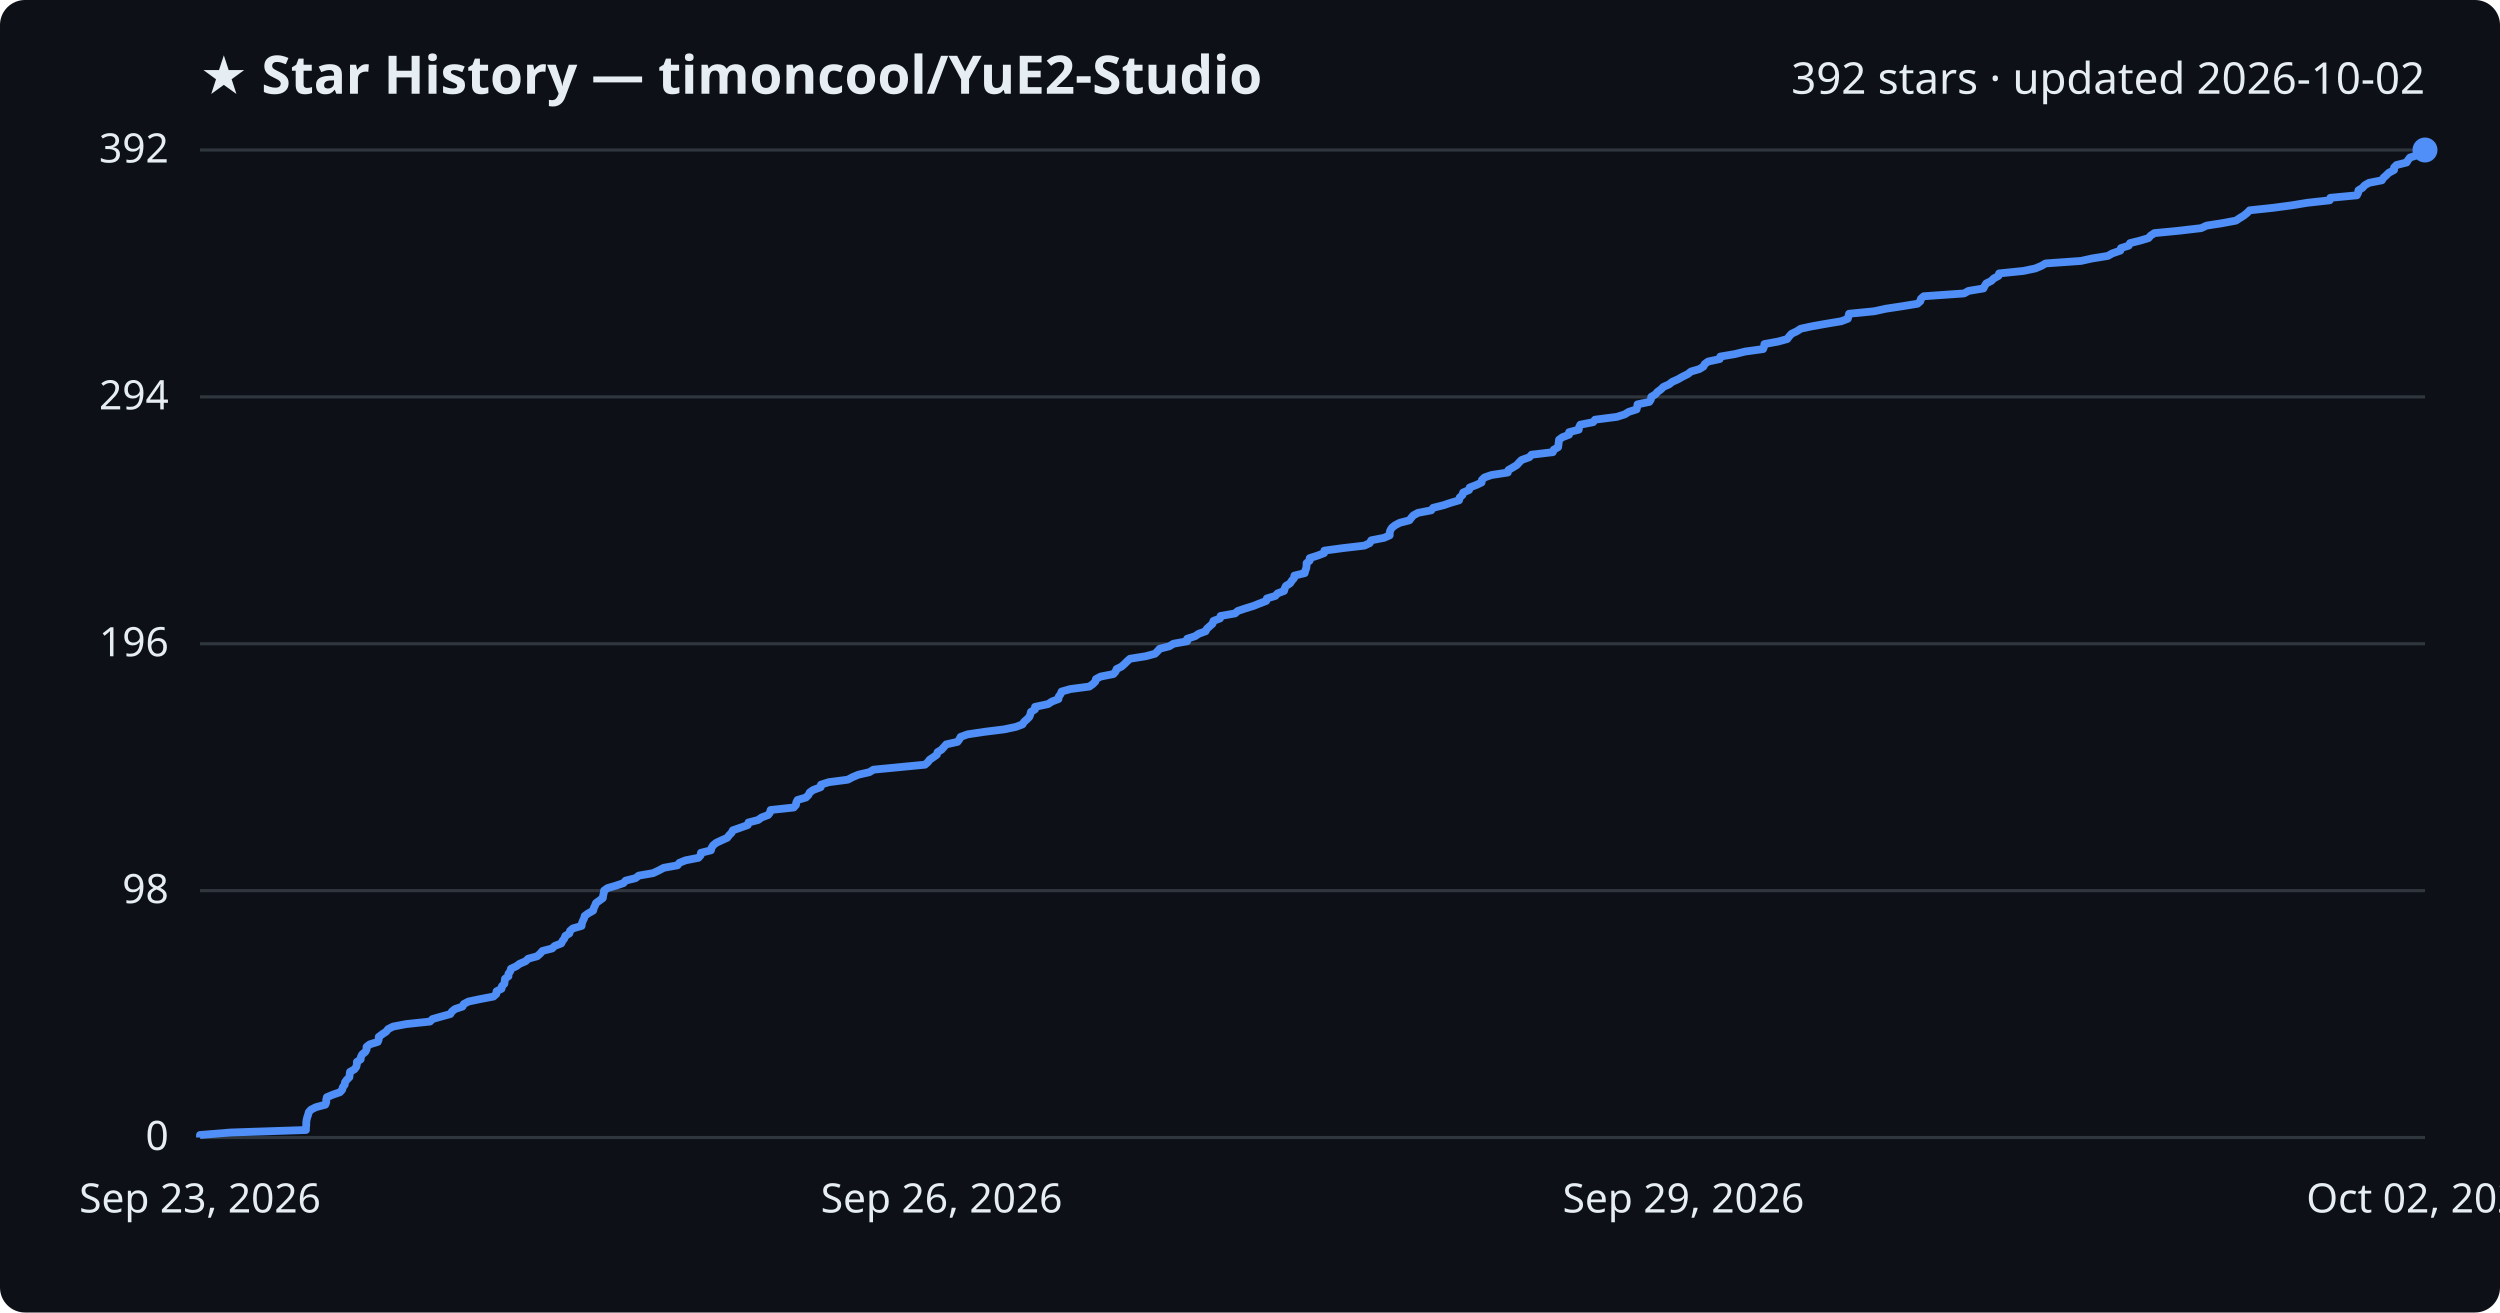
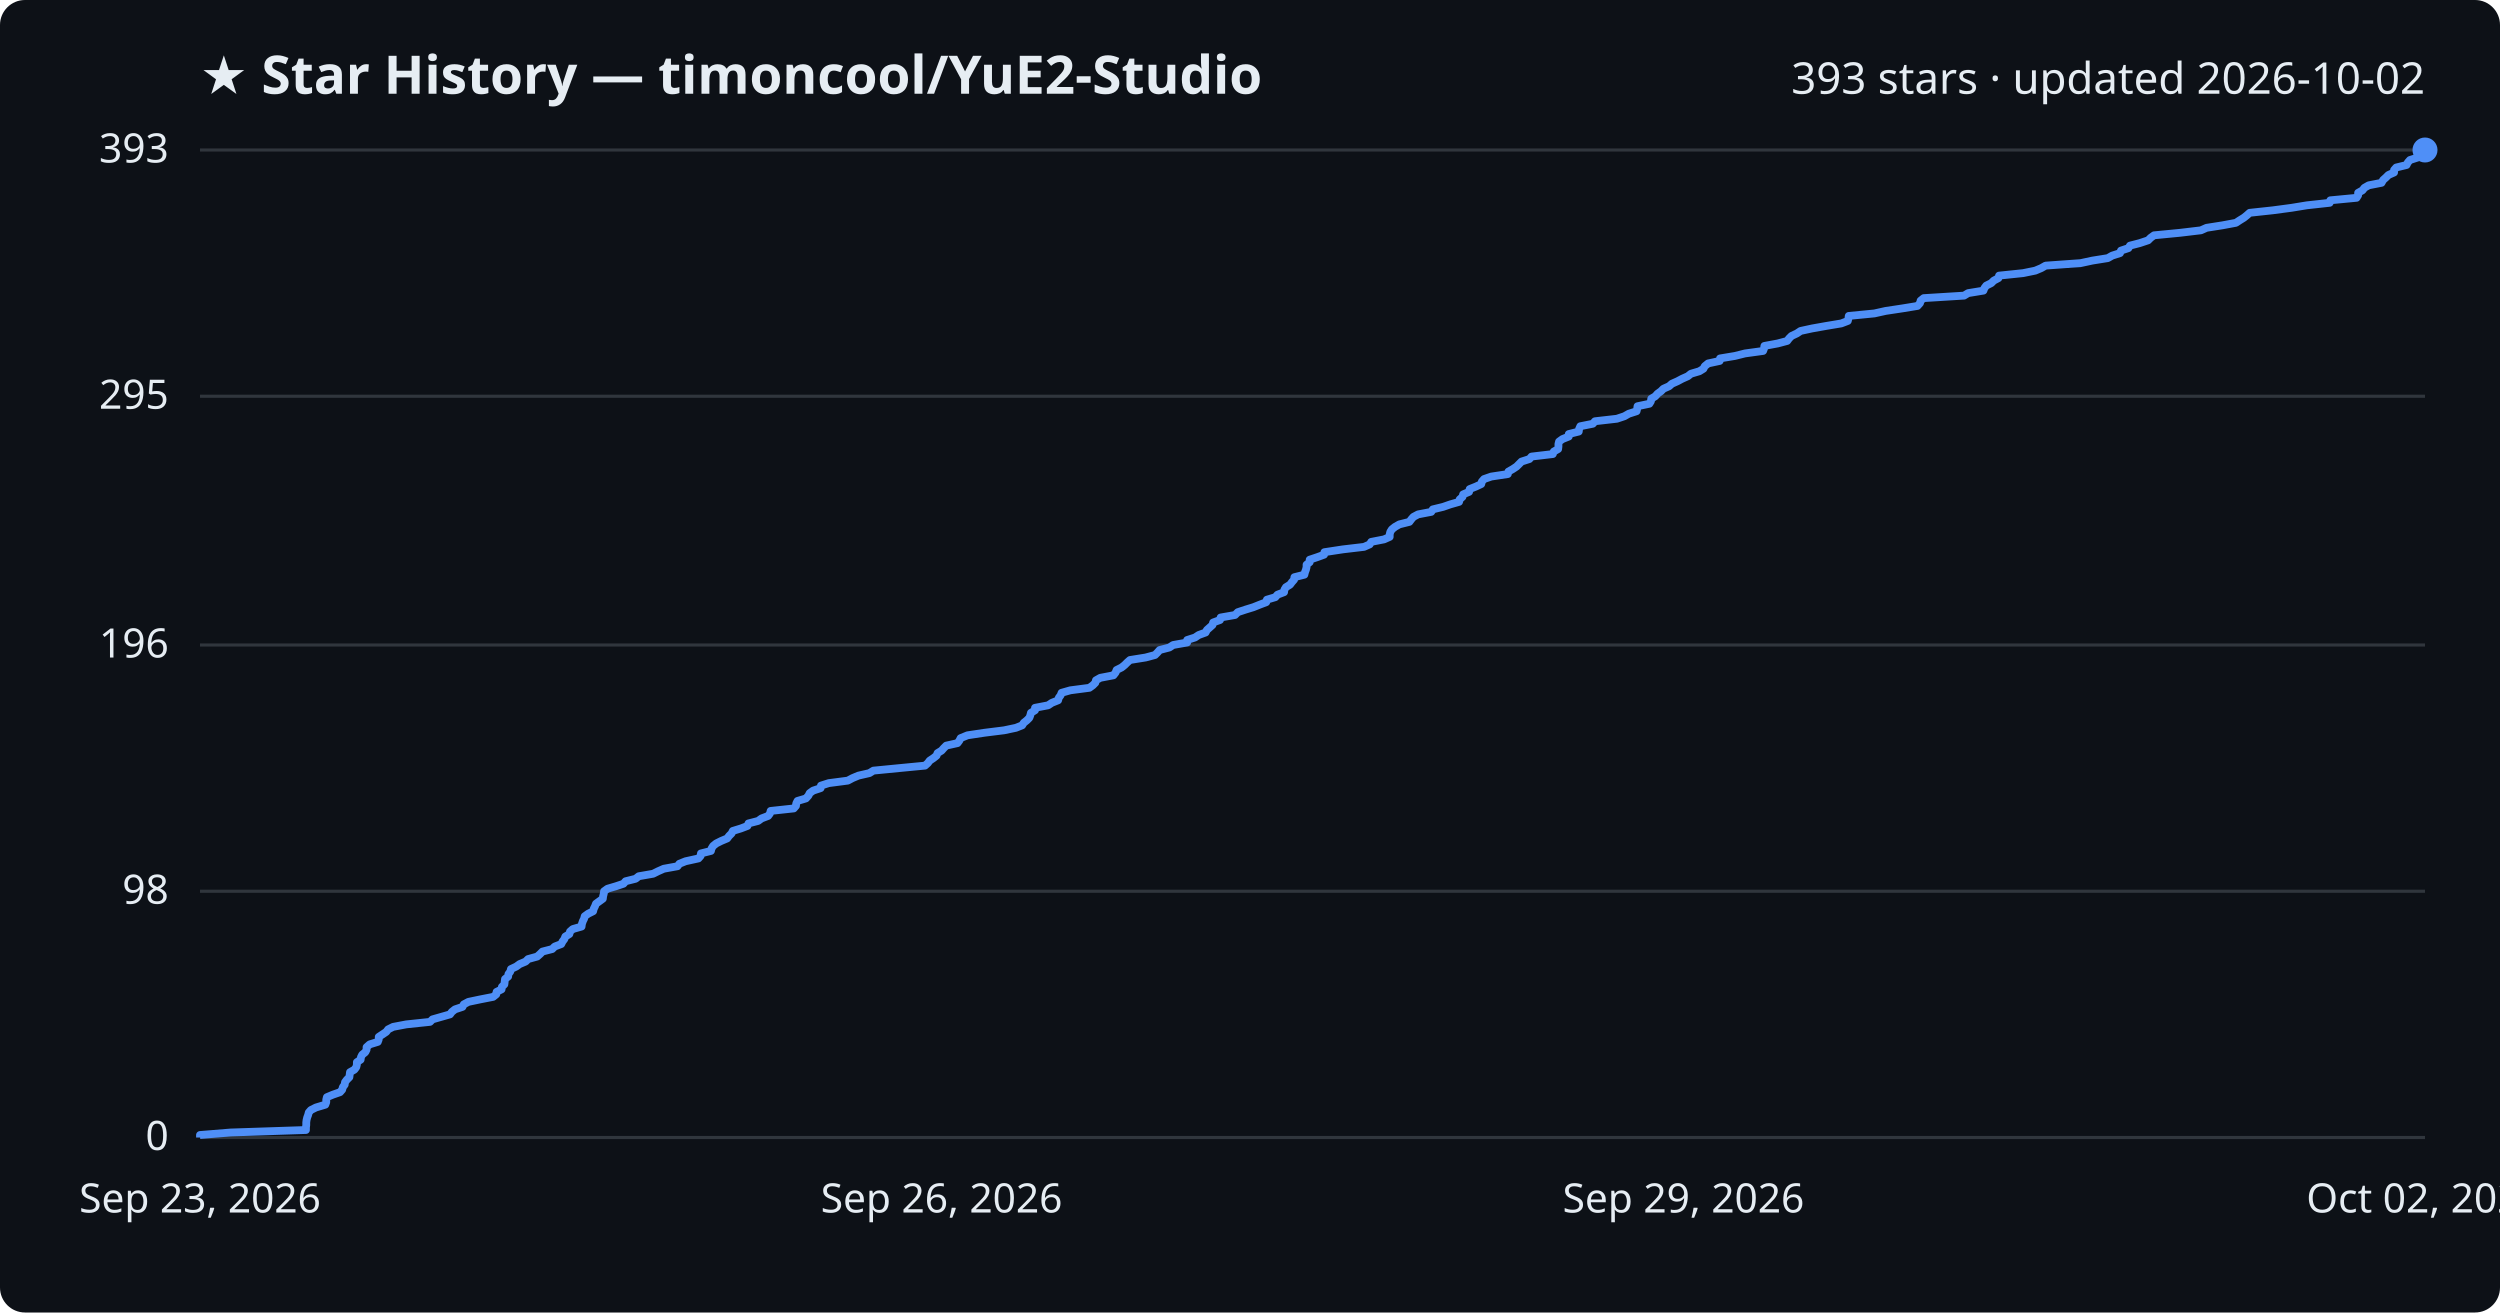
<svg xmlns="http://www.w3.org/2000/svg" viewBox="0 0 800 420" font-family="Segoe UI, sans-serif">
  <rect width="800" height="420" fill="#0d1117" rx="8" />
  <text x="64" y="30" fill="#e6edf3" font-size="17" font-weight="700">★ Star History — timoncool/YuE2-Studio</text>
-   <text x="776" y="30" fill="#e6edf3" font-size="14" text-anchor="end">392 stars · updated 2026-10-02</text>
+   <text x="776" y="30" fill="#e6edf3" font-size="14" text-anchor="end">393 stars · updated 2026-10-02</text>
  <line x1="64" y1="364.0" x2="776" y2="364.0" stroke="#30363d" stroke-width="1" />
  <text x="54" y="368.0" fill="#e6edf3" font-size="13" text-anchor="end">0</text>
-   <line x1="64" y1="285.0" x2="776" y2="285.0" stroke="#30363d" stroke-width="1" />
-   <text x="54" y="289.0" fill="#e6edf3" font-size="13" text-anchor="end">98</text>
-   <line x1="64" y1="206.0" x2="776" y2="206.0" stroke="#30363d" stroke-width="1" />
-   <text x="54" y="210.0" fill="#e6edf3" font-size="13" text-anchor="end">196</text>
-   <line x1="64" y1="127.0" x2="776" y2="127.0" stroke="#30363d" stroke-width="1" />
-   <text x="54" y="131.0" fill="#e6edf3" font-size="13" text-anchor="end">294</text>
+   <line x1="64" y1="285.2" x2="776" y2="285.2" stroke="#30363d" stroke-width="1" />
+   <text x="54" y="289.2" fill="#e6edf3" font-size="13" text-anchor="end">98</text>
+   <line x1="64" y1="206.4" x2="776" y2="206.4" stroke="#30363d" stroke-width="1" />
+   <text x="54" y="210.4" fill="#e6edf3" font-size="13" text-anchor="end">196</text>
+   <line x1="64" y1="126.8" x2="776" y2="126.8" stroke="#30363d" stroke-width="1" />
+   <text x="54" y="130.8" fill="#e6edf3" font-size="13" text-anchor="end">295</text>
  <line x1="64" y1="48.0" x2="776" y2="48.0" stroke="#30363d" stroke-width="1" />
-   <text x="54" y="52.0" fill="#e6edf3" font-size="13" text-anchor="end">392</text>
-   <path d="M64.0,364.0 L64.0,363.2 L73.8,362.4 L97.9,361.6 L97.9,360.8 L98.0,360.0 L98.0,359.2 L98.1,358.4 L98.3,357.6 L98.6,356.7 L98.8,355.9 L99.5,355.1 L101.1,354.3 L104.1,353.5 L104.4,352.7 L104.4,351.9 L104.6,351.1 L106.5,350.3 L108.8,349.5 L109.5,348.7 L109.7,347.9 L110.3,347.1 L110.4,346.3 L111.0,345.5 L111.8,344.7 L111.9,343.8 L112.0,343.0 L113.4,342.2 L114.0,341.4 L114.2,340.6 L114.2,339.8 L115.4,339.0 L115.5,338.2 L115.9,337.4 L116.9,336.6 L117.3,335.8 L117.3,335.0 L118.3,334.2 L120.9,333.4 L121.2,332.6 L121.2,331.8 L122.4,330.9 L123.6,330.1 L124.2,329.3 L125.8,328.5 L130.0,327.7 L137.6,326.9 L138.4,326.1 L141.2,325.3 L144.1,324.5 L144.6,323.7 L145.6,322.9 L148.0,322.1 L148.4,321.3 L149.9,320.5 L153.7,319.7 L157.9,318.9 L158.8,318.1 L158.9,317.2 L160.5,316.4 L160.6,315.6 L161.4,314.8 L161.5,314.0 L161.6,313.2 L162.7,312.4 L162.7,311.6 L163.3,310.8 L163.5,310.0 L165.2,309.2 L166.3,308.4 L168.2,307.6 L169.0,306.8 L171.9,306.0 L172.8,305.2 L173.6,304.3 L176.7,303.5 L177.5,302.7 L179.6,301.9 L180.0,301.1 L180.6,300.3 L180.9,299.5 L182.2,298.7 L182.4,297.9 L183.3,297.1 L186.1,296.3 L186.2,295.5 L186.5,294.7 L186.9,293.9 L187.1,293.1 L188.2,292.3 L189.8,291.4 L190.0,290.6 L190.4,289.8 L190.7,289.0 L191.8,288.2 L192.9,287.4 L193.0,286.6 L193.2,285.8 L193.3,285.0 L194.4,284.2 L197.1,283.4 L199.5,282.6 L200.2,281.8 L203.4,281.0 L204.4,280.2 L209.0,279.4 L210.7,278.6 L212.4,277.7 L216.8,276.9 L217.4,276.1 L219.4,275.3 L223.5,274.5 L224.2,273.7 L224.3,272.9 L227.5,272.1 L227.7,271.3 L228.2,270.5 L229.2,269.7 L230.9,268.9 L232.7,268.1 L233.3,267.3 L234.1,266.5 L234.5,265.7 L237.1,264.8 L239.3,264.0 L239.5,263.2 L242.6,262.4 L243.7,261.6 L245.8,260.8 L246.4,260.0 L246.6,259.2 L254.0,258.4 L254.7,257.6 L254.8,256.8 L255.2,256.0 L257.9,255.2 L258.7,254.4 L259.1,253.6 L260.2,252.8 L262.6,251.9 L262.7,251.1 L265.2,250.3 L271.3,249.5 L272.8,248.7 L274.7,247.9 L278.2,247.1 L279.5,246.3 L287.7,245.5 L296.0,244.7 L296.9,243.9 L297.5,243.1 L298.7,242.3 L299.8,241.5 L300.0,240.7 L301.3,239.9 L302.0,239.1 L302.8,238.2 L306.4,237.4 L307.0,236.6 L307.4,235.8 L309.6,235.0 L314.9,234.2 L321.3,233.4 L325.1,232.6 L327.2,231.8 L327.7,231.0 L328.6,230.2 L329.4,229.4 L329.7,228.6 L329.9,227.8 L331.2,227.0 L331.2,226.2 L335.4,225.3 L336.6,224.5 L338.7,223.7 L338.8,222.9 L339.4,222.1 L339.7,221.3 L342.5,220.5 L348.6,219.7 L349.7,218.9 L350.5,218.1 L350.7,217.3 L352.2,216.5 L356.3,215.7 L357.0,214.9 L357.3,214.1 L358.9,213.3 L359.9,212.4 L360.7,211.6 L361.6,210.8 L366.6,210.0 L369.6,209.2 L370.4,208.4 L371.1,207.6 L374.2,206.8 L375.5,206.0 L379.9,205.2 L379.9,204.4 L382.4,203.6 L383.6,202.8 L385.8,202.0 L386.2,201.2 L387.1,200.4 L388.0,199.6 L388.3,198.7 L390.4,197.9 L390.6,197.1 L395.2,196.3 L396.1,195.5 L398.5,194.7 L401.1,193.9 L403.1,193.1 L405.2,192.3 L405.4,191.5 L408.1,190.7 L408.8,189.9 L410.9,189.1 L411.1,188.3 L411.5,187.5 L412.8,186.7 L413.4,185.8 L414.1,185.0 L414.2,184.2 L417.5,183.4 L417.7,182.6 L418.0,181.8 L418.1,181.0 L418.1,180.2 L419.1,179.4 L419.1,178.6 L421.6,177.8 L423.7,177.0 L423.8,176.2 L429.7,175.4 L436.6,174.6 L438.3,173.8 L438.8,172.9 L442.9,172.1 L444.7,171.3 L444.7,170.5 L444.9,169.7 L445.4,168.9 L446.4,168.1 L447.9,167.3 L451.0,166.5 L451.6,165.7 L452.3,164.9 L453.8,164.1 L458.0,163.3 L458.6,162.5 L461.8,161.7 L464.2,160.9 L466.9,160.1 L467.1,159.2 L468.0,158.4 L468.2,157.6 L470.1,156.8 L470.3,156.0 L472.4,155.2 L474.1,154.4 L474.2,153.6 L475.0,152.8 L477.3,152.0 L482.5,151.2 L482.7,150.4 L484.1,149.6 L485.4,148.8 L486.1,148.0 L486.9,147.2 L489.4,146.3 L490.1,145.5 L496.9,144.7 L497.2,143.9 L498.6,143.1 L498.7,142.3 L498.8,141.5 L498.9,140.7 L500.0,139.9 L502.1,139.1 L502.1,138.3 L505.2,137.5 L505.3,136.7 L505.7,135.9 L509.8,135.1 L510.4,134.3 L517.4,133.4 L519.9,132.6 L521.2,131.8 L523.7,131.0 L523.9,130.2 L524.0,129.4 L527.8,128.6 L528.3,127.8 L528.4,127.0 L529.7,126.2 L530.4,125.4 L531.5,124.6 L532.3,123.8 L534.1,123.0 L535.1,122.2 L536.9,121.4 L538.3,120.6 L540.1,119.7 L541.1,118.9 L543.8,118.1 L545.1,117.3 L545.5,116.5 L546.6,115.7 L550.3,114.9 L550.5,114.1 L555.2,113.3 L558.4,112.5 L564.2,111.7 L564.5,110.9 L564.6,110.1 L569.0,109.3 L571.9,108.5 L572.5,107.7 L573.3,106.8 L575.0,106.0 L576.2,105.2 L579.9,104.4 L584.4,103.6 L589.2,102.8 L591.3,102.0 L591.5,101.2 L591.7,100.4 L599.8,99.6 L603.4,98.8 L608.7,98.0 L613.6,97.2 L614.5,96.4 L614.7,95.6 L615.6,94.8 L628.5,93.9 L629.9,93.1 L634.7,92.3 L635.1,91.5 L635.6,90.7 L637.2,89.9 L638.0,89.1 L639.5,88.3 L639.7,87.5 L647.5,86.7 L651.3,85.9 L653.2,85.1 L654.6,84.3 L665.9,83.5 L669.5,82.7 L674.5,81.9 L675.9,81.1 L678.5,80.2 L678.7,79.4 L681.2,78.6 L681.6,77.8 L684.8,77.0 L687.5,76.2 L688.2,75.4 L689.4,74.6 L697.6,73.8 L704.4,73.0 L706.1,72.2 L711.2,71.4 L715.5,70.6 L716.7,69.8 L718.0,69.0 L719.0,68.2 L719.9,67.3 L727.4,66.5 L733.4,65.7 L738.3,64.9 L745.5,64.1 L745.7,63.3 L754.2,62.5 L754.6,61.7 L754.7,60.9 L756.0,60.1 L756.7,59.3 L758.1,58.5 L762.2,57.7 L762.7,56.9 L763.6,56.1 L764.4,55.3 L766.1,54.4 L766.1,53.6 L766.9,52.8 L770.1,52.0 L770.6,51.2 L771.2,50.4 L773.8,49.6 L774.3,48.8 L776.0,48.0 L776.0,48.0" fill="none" stroke="#4f8ff7" stroke-width="2.5" stroke-linejoin="round" />
+   <text x="54" y="52.0" fill="#e6edf3" font-size="13" text-anchor="end">393</text>
+   <path d="M64.0,364.0 L64.0,363.2 L73.8,362.4 L97.9,361.6 L97.9,360.8 L98.0,360.0 L98.0,359.2 L98.1,358.4 L98.3,357.6 L98.6,356.8 L98.8,356.0 L99.5,355.2 L101.1,354.4 L104.1,353.5 L104.4,352.7 L104.4,351.9 L104.6,351.1 L106.5,350.3 L108.8,349.5 L109.5,348.7 L109.7,347.9 L110.3,347.1 L110.4,346.3 L111.0,345.5 L111.8,344.7 L111.9,343.9 L112.0,343.1 L113.4,342.3 L114.0,341.5 L114.2,340.7 L114.2,339.9 L115.4,339.1 L115.5,338.3 L115.9,337.5 L116.9,336.7 L117.3,335.9 L117.3,335.1 L118.3,334.2 L120.9,333.4 L121.2,332.6 L121.2,331.8 L122.4,331.0 L123.6,330.2 L124.2,329.4 L125.8,328.6 L130.0,327.8 L137.6,327.0 L138.4,326.2 L141.2,325.4 L144.0,324.6 L144.6,323.8 L145.6,323.0 L148.0,322.2 L148.4,321.4 L149.9,320.6 L153.7,319.8 L157.8,319.0 L158.8,318.2 L158.9,317.4 L160.5,316.6 L160.6,315.8 L161.4,315.0 L161.5,314.1 L161.6,313.3 L162.6,312.5 L162.7,311.7 L163.3,310.9 L163.5,310.1 L165.2,309.3 L166.3,308.5 L168.2,307.7 L169.0,306.9 L171.9,306.1 L172.8,305.3 L173.6,304.5 L176.7,303.7 L177.5,302.9 L179.6,302.1 L180.0,301.3 L180.6,300.5 L180.9,299.7 L182.2,298.9 L182.4,298.1 L183.3,297.3 L186.1,296.5 L186.2,295.7 L186.5,294.8 L186.9,294.0 L187.1,293.2 L188.2,292.4 L189.8,291.6 L190.0,290.8 L190.4,290.0 L190.7,289.2 L191.8,288.4 L192.9,287.6 L193.0,286.8 L193.2,286.0 L193.3,285.2 L194.4,284.4 L197.1,283.6 L199.5,282.8 L200.2,282.0 L203.4,281.2 L204.4,280.4 L209.0,279.6 L210.6,278.8 L212.4,278.0 L216.8,277.2 L217.4,276.4 L219.4,275.6 L223.5,274.7 L224.2,273.9 L224.3,273.1 L227.5,272.3 L227.7,271.5 L228.2,270.7 L229.2,269.9 L230.8,269.1 L232.7,268.3 L233.3,267.5 L234.1,266.7 L234.5,265.9 L237.1,265.1 L239.2,264.3 L239.5,263.5 L242.6,262.7 L243.7,261.9 L245.8,261.1 L246.4,260.3 L246.6,259.5 L254.0,258.7 L254.7,257.9 L254.8,257.1 L255.2,256.3 L257.9,255.5 L258.7,254.6 L259.1,253.8 L260.2,253.0 L262.6,252.2 L262.7,251.4 L265.2,250.6 L271.3,249.8 L272.8,249.0 L274.7,248.2 L278.2,247.4 L279.5,246.6 L287.7,245.8 L296.0,245.0 L296.9,244.2 L297.5,243.4 L298.7,242.6 L299.7,241.8 L300.0,241.0 L301.3,240.2 L302.0,239.4 L302.8,238.6 L306.4,237.8 L307.0,237.0 L307.4,236.2 L309.6,235.3 L314.9,234.5 L321.3,233.7 L325.1,232.9 L327.1,232.1 L327.6,231.3 L328.6,230.5 L329.4,229.7 L329.7,228.9 L329.9,228.1 L331.2,227.3 L331.2,226.5 L335.4,225.7 L336.6,224.9 L338.6,224.1 L338.8,223.3 L339.4,222.5 L339.7,221.7 L342.5,220.9 L348.6,220.1 L349.7,219.3 L350.5,218.5 L350.7,217.7 L352.1,216.9 L356.3,216.1 L357.0,215.2 L357.3,214.4 L358.9,213.6 L359.9,212.8 L360.7,212.0 L361.6,211.2 L366.6,210.4 L369.6,209.6 L370.4,208.8 L371.1,208.0 L374.2,207.2 L375.4,206.4 L379.9,205.6 L379.9,204.8 L382.4,204.0 L383.6,203.2 L385.8,202.4 L386.2,201.6 L387.1,200.8 L388.0,200.0 L388.2,199.2 L390.4,198.4 L390.6,197.6 L395.2,196.8 L396.1,195.9 L398.5,195.1 L401.1,194.3 L403.1,193.5 L405.2,192.7 L405.4,191.9 L408.1,191.1 L408.8,190.3 L410.9,189.5 L411.0,188.7 L411.5,187.9 L412.8,187.1 L413.4,186.3 L414.1,185.5 L414.2,184.7 L417.4,183.9 L417.6,183.1 L417.9,182.3 L418.1,181.5 L418.1,180.7 L419.1,179.9 L419.1,179.1 L421.5,178.3 L423.7,177.5 L423.8,176.7 L429.7,175.8 L436.5,175.0 L438.3,174.2 L438.8,173.4 L442.9,172.6 L444.7,171.8 L444.7,171.0 L444.9,170.2 L445.4,169.4 L446.4,168.6 L447.8,167.8 L451.0,167.0 L451.6,166.2 L452.3,165.4 L453.8,164.6 L458.0,163.8 L458.5,163.0 L461.8,162.2 L464.1,161.4 L466.9,160.6 L467.1,159.8 L468.0,159.0 L468.2,158.2 L470.1,157.4 L470.3,156.5 L472.3,155.7 L474.0,154.9 L474.2,154.1 L474.9,153.3 L477.2,152.5 L482.5,151.7 L482.7,150.9 L484.1,150.1 L485.3,149.3 L486.1,148.5 L486.9,147.7 L489.4,146.9 L490.1,146.1 L496.9,145.3 L497.2,144.5 L498.6,143.7 L498.7,142.9 L498.7,142.1 L498.9,141.3 L500.0,140.5 L502.0,139.7 L502.0,138.9 L505.2,138.1 L505.3,137.3 L505.7,136.4 L509.7,135.6 L510.4,134.8 L517.4,134.0 L519.8,133.2 L521.2,132.4 L523.7,131.6 L523.9,130.8 L524.0,130.0 L527.8,129.2 L528.3,128.4 L528.4,127.6 L529.7,126.8 L530.4,126.0 L531.5,125.2 L532.3,124.4 L534.1,123.6 L535.0,122.8 L536.8,122.0 L538.3,121.2 L540.1,120.4 L541.1,119.6 L543.8,118.8 L545.1,118.0 L545.5,117.2 L546.6,116.3 L550.3,115.5 L550.4,114.7 L555.2,113.9 L558.4,113.1 L564.2,112.3 L564.5,111.5 L564.6,110.7 L568.9,109.9 L571.9,109.1 L572.5,108.3 L573.3,107.5 L575.0,106.7 L576.2,105.9 L579.9,105.1 L584.4,104.3 L589.2,103.5 L591.3,102.7 L591.5,101.9 L591.6,101.1 L599.8,100.3 L603.4,99.5 L608.7,98.7 L613.6,97.9 L614.4,97.0 L614.6,96.2 L615.6,95.4 L628.5,94.6 L629.8,93.8 L634.7,93.0 L635.0,92.2 L635.6,91.4 L637.2,90.6 L638.0,89.8 L639.5,89.0 L639.7,88.2 L647.4,87.4 L651.3,86.6 L653.2,85.8 L654.6,85.0 L665.8,84.2 L669.5,83.4 L674.5,82.6 L675.9,81.8 L678.4,81.0 L678.7,80.2 L681.1,79.4 L681.6,78.6 L684.7,77.8 L687.4,76.9 L688.2,76.1 L689.3,75.3 L697.6,74.5 L704.3,73.7 L706.1,72.9 L711.2,72.1 L715.5,71.3 L716.7,70.5 L718.0,69.7 L719.0,68.9 L719.9,68.1 L727.3,67.3 L733.3,66.5 L738.2,65.7 L745.5,64.9 L745.7,64.1 L754.1,63.3 L754.6,62.5 L754.6,61.7 L756.0,60.9 L756.6,60.1 L758.0,59.3 L762.1,58.5 L762.6,57.6 L763.5,56.8 L764.3,56.0 L766.1,55.2 L766.1,54.4 L766.8,53.6 L770.1,52.8 L770.5,52.0 L771.2,51.2 L773.7,50.4 L774.3,49.6 L776.0,48.8 L776.0,48.0 L776.0,48.0" fill="none" stroke="#4f8ff7" stroke-width="2.5" stroke-linejoin="round" />
  <circle cx="776.0" cy="48.0" r="4" fill="#4f8ff7" />
  <text x="64.0" y="388" fill="#e6edf3" font-size="13" text-anchor="middle">Sep 23, 2026</text>
  <text x="301.3" y="388" fill="#e6edf3" font-size="13" text-anchor="middle">Sep 26, 2026</text>
  <text x="538.7" y="388" fill="#e6edf3" font-size="13" text-anchor="middle">Sep 29, 2026</text>
  <text x="776.0" y="388" fill="#e6edf3" font-size="13" text-anchor="middle">Oct 02, 2026</text>
</svg>
